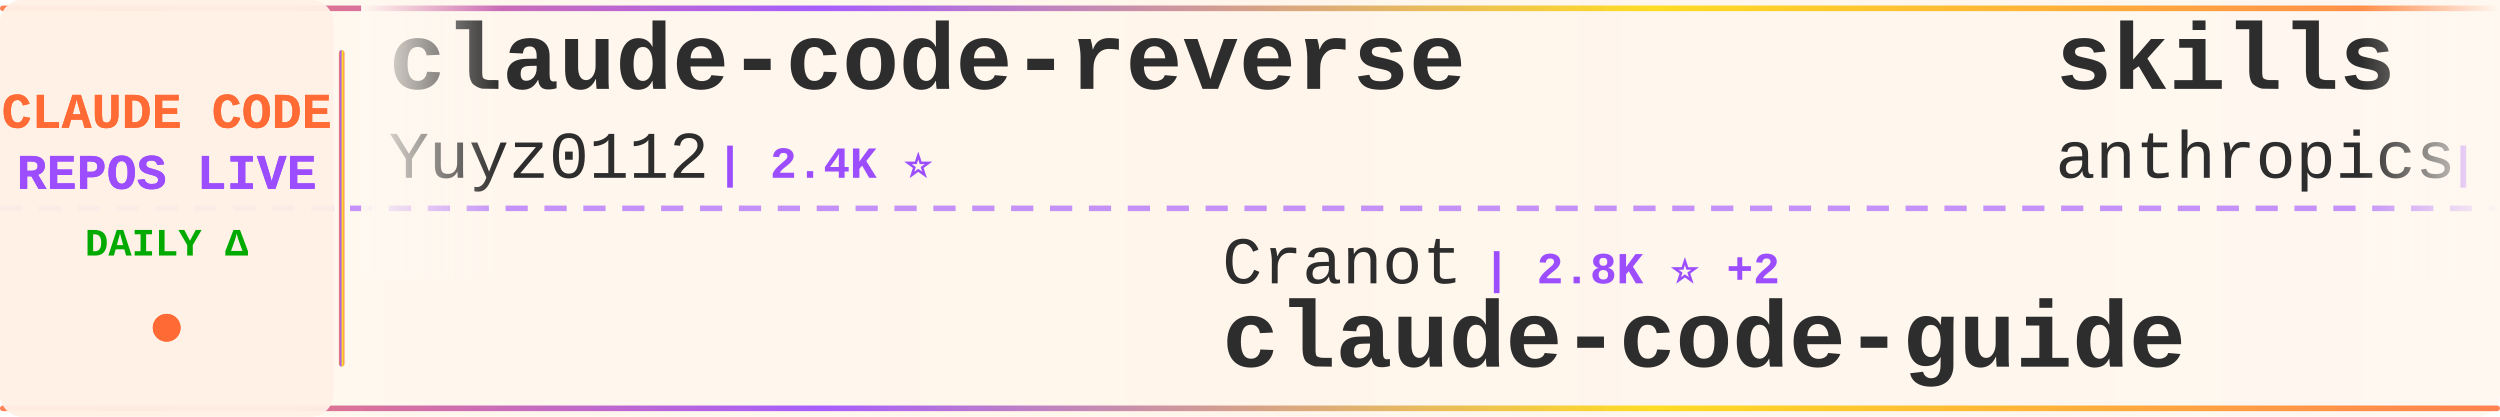
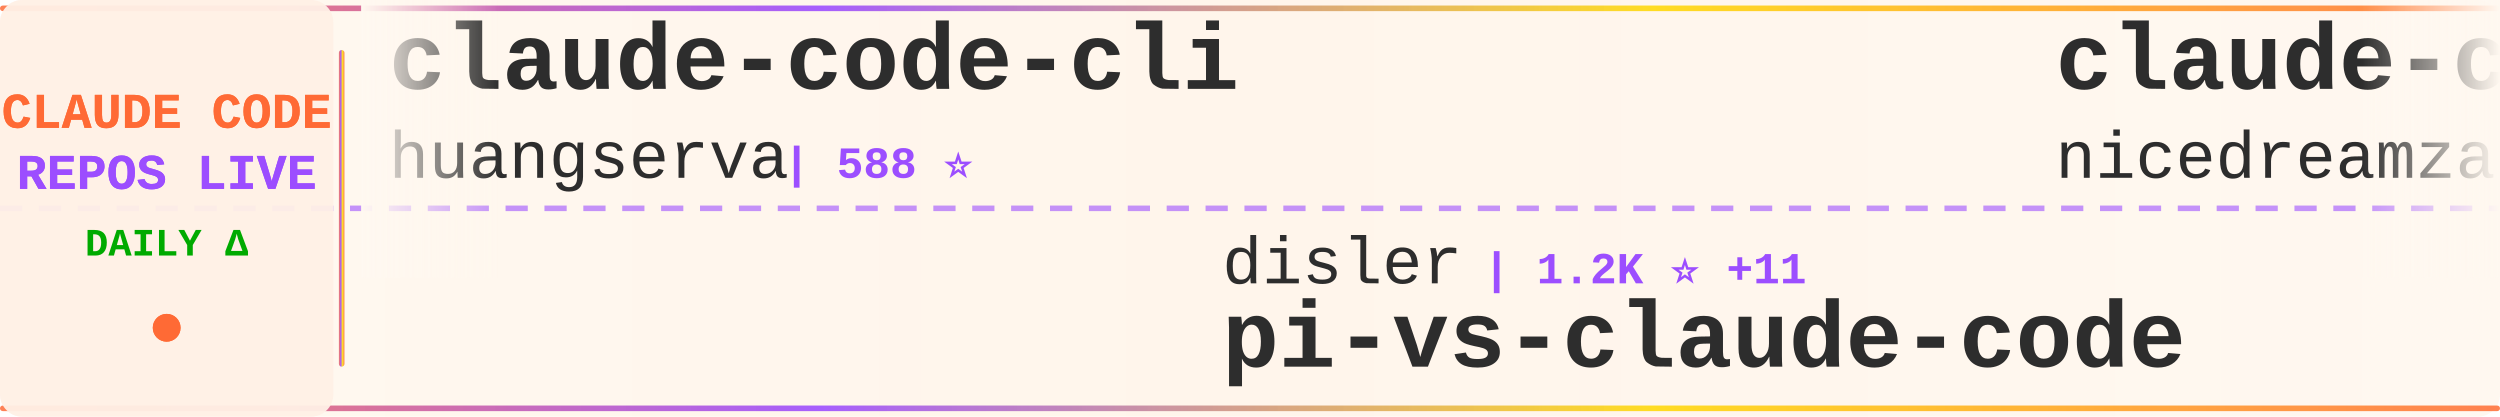
<svg xmlns="http://www.w3.org/2000/svg" width="900" height="150">
  <defs>
    <linearGradient id="tickerBg" x1="0%" y1="0%" x2="100%" y2="0%">
      <stop offset="0%" style="stop-color:#fff8f0;stop-opacity:0.98" />
      <stop offset="50%" style="stop-color:#fff5eb;stop-opacity:1" />
      <stop offset="100%" style="stop-color:#fff8f0;stop-opacity:0.98" />
    </linearGradient>
    <linearGradient id="borderGrad" x1="0%" y1="0%" x2="100%" y2="0%">
      <stop offset="0%" style="stop-color:#FF6B35;stop-opacity:0.85">
        <animate attributeName="stop-opacity" values="0.85;1;0.85" dur="2s" repeatCount="indefinite" />
      </stop>
      <stop offset="33%" style="stop-color:#9C4EFF;stop-opacity:0.9">
        <animate attributeName="stop-opacity" values="0.9;1;0.9" dur="2.2s" repeatCount="indefinite" />
      </stop>
      <stop offset="66%" style="stop-color:#FFD700;stop-opacity:0.85">
        <animate attributeName="stop-opacity" values="0.85;1;0.85" dur="1.8s" repeatCount="indefinite" />
      </stop>
      <stop offset="100%" style="stop-color:#FF6B35;stop-opacity:0.85">
        <animate attributeName="stop-opacity" values="0.85;1;0.85" dur="2s" repeatCount="indefinite" />
      </stop>
    </linearGradient>
    <filter id="textGlow">
      <feGaussianBlur stdDeviation="0.15" result="coloredBlur" />
      <feMerge>
        <feMergeNode in="coloredBlur" />
        <feMergeNode in="SourceGraphic" />
      </feMerge>
    </filter>
    <filter id="metricGlow">
      <feGaussianBlur stdDeviation="0.2" result="coloredBlur" />
      <feMerge>
        <feMergeNode in="coloredBlur" />
        <feMergeNode in="SourceGraphic" />
      </feMerge>
    </filter>
    <linearGradient id="leftFade" x1="0%" y1="0%" x2="100%" y2="0%">
      <stop offset="0%" style="stop-color:#fff8f0;stop-opacity:1" />
      <stop offset="100%" style="stop-color:#fff8f0;stop-opacity:0" />
    </linearGradient>
    <linearGradient id="rightFade" x1="0%" y1="0%" x2="100%" y2="0%">
      <stop offset="0%" style="stop-color:#fff8f0;stop-opacity:0" />
      <stop offset="100%" style="stop-color:#fff8f0;stop-opacity:1" />
    </linearGradient>
  </defs>
  <rect width="900" height="150" fill="url(#tickerBg)" rx="8" />
  <rect x="0" y="2" width="900" height="2" fill="url(#borderGrad)" rx="1" />
  <rect x="0" y="146" width="900" height="2" fill="url(#borderGrad)" rx="1" />
  <line x1="0" y1="75" x2="900" y2="75" stroke="#9C4EFF" stroke-width="2" stroke-dasharray="8 6" opacity="0.6" />
  <rect x="0" y="0" width="120" height="150" fill="#fff0e6" opacity="0.95" rx="8" />
  <text x="60" y="46" font-family="'Courier New', monospace" font-size="18" font-weight="bold" fill="#FF6B35" text-anchor="middle" filter="url(#textGlow)">
    CLAUDE CODE
  </text>
  <text x="60" y="68" font-family="'Courier New', monospace" font-size="18" font-weight="bold" fill="#9C4EFF" text-anchor="middle" filter="url(#textGlow)">
    REPOS LIVE
  </text>
  <text x="60" y="92" font-family="'Courier New', monospace" font-size="14" font-weight="bold" fill="#00aa00" text-anchor="middle">
    DAILY Δ
  </text>
  <circle cx="60" cy="118" r="5" fill="#FF6B35" filter="url(#metricGlow)">
    <animate attributeName="r" values="4;6;4" dur="1.5s" repeatCount="indefinite" />
    <animate attributeName="opacity" values="0.6;1;0.6" dur="1.5s" repeatCount="indefinite" />
  </circle>
  <rect x="122" y="18" width="2" height="114" fill="url(#borderGrad)" rx="1" />
  <clipPath id="tickerClip">
    <rect x="130" y="0" width="770" height="150" />
  </clipPath>
  <g clip-path="url(#tickerClip)">
    <g id="tickerItems">
      <animateTransform attributeName="transform" attributeType="XML" type="translate" from="0 0" to="-3000 0" dur="54s" repeatCount="indefinite" />
      <g transform="translate(0, 0)">
-         <text x="140" y="32" font-family="'Courier New', monospace" font-size="34" font-weight="bold" fill="#2d2d2d">claude-code-reverse</text>
-         <text x="140" y="64" font-family="'Courier New', monospace" font-size="24" font-weight="normal" fill="#2d2d2d" opacity="1.0">Yuyz0112</text>
-         <text x="258" y="64" font-family="'Courier New', monospace" font-size="16" font-weight="bold" fill="#9C4EFF"> | 2.4K ⭐</text>
+         <text x="140" y="32" font-family="'Courier New', monospace" font-size="34" font-weight="bold" fill="#2d2d2d">claude-code-cli</text>
+         <text x="140" y="64" font-family="'Courier New', monospace" font-size="24" font-weight="normal" fill="#2d2d2d" opacity="1.0">huangserva</text>
+         <text x="282" y="64" font-family="'Courier New', monospace" font-size="16" font-weight="bold" fill="#9C4EFF"> | 588 ⭐</text>
      </g>
      <g transform="translate(300, 0)">
-         <text x="140" y="102" font-family="'Courier New', monospace" font-size="24" font-weight="normal" fill="#2d2d2d" opacity="1.0">Cranot</text>
-         <text x="234" y="102" font-family="'Courier New', monospace" font-size="16" font-weight="bold" fill="#9C4EFF"> | 2.8K ⭐ +2</text>
-         <text x="140" y="132" font-family="'Courier New', monospace" font-size="34" font-weight="bold" fill="#2d2d2d">claude-code-guide</text>
+         <text x="140" y="102" font-family="'Courier New', monospace" font-size="24" font-weight="normal" fill="#2d2d2d" opacity="1.0">disler</text>
+         <text x="234" y="102" font-family="'Courier New', monospace" font-size="16" font-weight="bold" fill="#9C4EFF"> | 1.2K ⭐ +11</text>
+         <text x="140" y="132" font-family="'Courier New', monospace" font-size="34" font-weight="bold" fill="#2d2d2d">pi-vs-claude-code</text>
      </g>
      <g transform="translate(600, 0)">
-         <text x="140" y="32" font-family="'Courier New', monospace" font-size="34" font-weight="bold" fill="#2d2d2d">skills</text>
-         <text x="140" y="64" font-family="'Courier New', monospace" font-size="24" font-weight="normal" fill="#2d2d2d" opacity="1.0">anthropics</text>
-         <text x="282" y="64" font-family="'Courier New', monospace" font-size="16" font-weight="bold" fill="#9C4EFF"> | 139.7K ⭐ +420</text>
+         <text x="140" y="32" font-family="'Courier New', monospace" font-size="34" font-weight="bold" fill="#2d2d2d">claude-code-local</text>
+         <text x="140" y="64" font-family="'Courier New', monospace" font-size="24" font-weight="normal" fill="#2d2d2d" opacity="1.0">nicedreamzapp</text>
+         <text x="318" y="64" font-family="'Courier New', monospace" font-size="16" font-weight="bold" fill="#9C4EFF"> | 2.7K ⭐ +8</text>
      </g>
      <g transform="translate(900, 0)">
-         <text x="140" y="102" font-family="'Courier New', monospace" font-size="24" font-weight="normal" fill="#2d2d2d" opacity="1.0">1rgs</text>
-         <text x="210" y="102" font-family="'Courier New', monospace" font-size="16" font-weight="bold" fill="#9C4EFF"> | 3.6K ⭐ +1</text>
-         <text x="140" y="132" font-family="'Courier New', monospace" font-size="34" font-weight="bold" fill="#2d2d2d">claude-code-proxy</text>
+         <text x="140" y="102" font-family="'Courier New', monospace" font-size="24" font-weight="normal" fill="#2d2d2d" opacity="1.0">carlvellotti</text>
+         <text x="306" y="102" font-family="'Courier New', monospace" font-size="16" font-weight="bold" fill="#9C4EFF"> | 2.0K ⭐ +1</text>
+         <text x="140" y="132" font-family="'Courier New', monospace" font-size="34" font-weight="bold" fill="#2d2d2d">claude-code-pm-course</text>
      </g>
      <g transform="translate(1200, 0)">
-         <text x="140" y="32" font-family="'Courier New', monospace" font-size="34" font-weight="bold" fill="#2d2d2d">ralph-claude-code</text>
-         <text x="140" y="64" font-family="'Courier New', monospace" font-size="24" font-weight="normal" fill="#2d2d2d" opacity="1.0">frankbria</text>
-         <text x="270" y="64" font-family="'Courier New', monospace" font-size="16" font-weight="bold" fill="#9C4EFF"> | 9.2K ⭐ +3</text>
+         <text x="140" y="32" font-family="'Courier New', monospace" font-size="34" font-weight="bold" fill="#2d2d2d">claude-code-router</text>
+         <text x="140" y="64" font-family="'Courier New', monospace" font-size="24" font-weight="normal" fill="#2d2d2d" opacity="1.0">musistudio</text>
+         <text x="282" y="64" font-family="'Courier New', monospace" font-size="16" font-weight="bold" fill="#9C4EFF"> | 34.3K ⭐ +30</text>
      </g>
      <g transform="translate(1500, 0)">
-         <text x="140" y="102" font-family="'Courier New', monospace" font-size="24" font-weight="normal" fill="#2d2d2d" opacity="1.0">T-Lab-CUHKSZ</text>
-         <text x="306" y="102" font-family="'Courier New', monospace" font-size="16" font-weight="bold" fill="#9C4EFF"> | 313 ⭐</text>
-         <text x="140" y="132" font-family="'Courier New', monospace" font-size="34" font-weight="bold" fill="#2d2d2d">claude-code</text>
+         <text x="140" y="102" font-family="'Courier New', monospace" font-size="24" font-weight="normal" fill="#2d2d2d" opacity="1.0">sugyan</text>
+         <text x="234" y="102" font-family="'Courier New', monospace" font-size="16" font-weight="bold" fill="#9C4EFF"> | 1.1K ⭐</text>
+         <text x="140" y="132" font-family="'Courier New', monospace" font-size="34" font-weight="bold" fill="#2d2d2d">claude-code-webui</text>
      </g>
      <g transform="translate(1800, 0)">
-         <text x="140" y="32" font-family="'Courier New', monospace" font-size="34" font-weight="bold" fill="#2d2d2d">claude-code</text>
-         <text x="140" y="64" font-family="'Courier New', monospace" font-size="24" font-weight="normal" fill="#2d2d2d" opacity="1.0">xorespesp</text>
-         <text x="270" y="64" font-family="'Courier New', monospace" font-size="16" font-weight="bold" fill="#9C4EFF"> | 224 ⭐</text>
-       </g>
-       <g transform="translate(2100, 0)">
-         <text x="140" y="102" font-family="'Courier New', monospace" font-size="24" font-weight="normal" fill="#2d2d2d" opacity="1.0">freestylefly</text>
-         <text x="306" y="102" font-family="'Courier New', monospace" font-size="16" font-weight="bold" fill="#9C4EFF"> | 125 ⭐</text>
-         <text x="140" y="132" font-family="'Courier New', monospace" font-size="34" font-weight="bold" fill="#2d2d2d">claude-code</text>
-       </g>
-       <g transform="translate(2400, 0)">
        <text x="140" y="32" font-family="'Courier New', monospace" font-size="34" font-weight="bold" fill="#2d2d2d">claude-code</text>
        <text x="140" y="64" font-family="'Courier New', monospace" font-size="24" font-weight="normal" fill="#2d2d2d" opacity="1.0">Onewon</text>
        <text x="234" y="64" font-family="'Courier New', monospace" font-size="16" font-weight="bold" fill="#9C4EFF"> | 180 ⭐</text>
      </g>
+       <g transform="translate(2100, 0)">
+         <text x="140" y="102" font-family="'Courier New', monospace" font-size="24" font-weight="normal" fill="#2d2d2d" opacity="1.0">FlorianBruniaux</text>
+         <text x="342" y="102" font-family="'Courier New', monospace" font-size="16" font-weight="bold" fill="#9C4EFF"> | 4.5K ⭐ +14</text>
+         <text x="140" y="132" font-family="'Courier New', monospace" font-size="34" font-weight="bold" fill="#2d2d2d">claude-code-ultimate-gui...</text>
+       </g>
+       <g transform="translate(2400, 0)">
+         <text x="140" y="32" font-family="'Courier New', monospace" font-size="34" font-weight="bold" fill="#2d2d2d">claude-code-sourcemap</text>
+         <text x="140" y="64" font-family="'Courier New', monospace" font-size="24" font-weight="normal" fill="#2d2d2d" opacity="1.0">Hyper66666</text>
+         <text x="282" y="64" font-family="'Courier New', monospace" font-size="16" font-weight="bold" fill="#9C4EFF"> | 214 ⭐</text>
+       </g>
      <g transform="translate(2700, 0)">
-         <text x="140" y="102" font-family="'Courier New', monospace" font-size="24" font-weight="normal" fill="#2d2d2d" opacity="1.0">RichardAtCT</text>
-         <text x="294" y="102" font-family="'Courier New', monospace" font-size="16" font-weight="bold" fill="#9C4EFF"> | 2.6K ⭐ +4</text>
-         <text x="140" y="132" font-family="'Courier New', monospace" font-size="34" font-weight="bold" fill="#2d2d2d">claude-code-telegram</text>
+         <text x="140" y="102" font-family="'Courier New', monospace" font-size="24" font-weight="normal" fill="#2d2d2d" opacity="1.0">frankbria</text>
+         <text x="270" y="102" font-family="'Courier New', monospace" font-size="16" font-weight="bold" fill="#9C4EFF"> | 9.2K ⭐ +3</text>
+         <text x="140" y="132" font-family="'Courier New', monospace" font-size="34" font-weight="bold" fill="#2d2d2d">ralph-claude-code</text>
      </g>
      <g transform="translate(3000, 0)">
-         <text x="140" y="32" font-family="'Courier New', monospace" font-size="34" font-weight="bold" fill="#2d2d2d">claude-code-reverse</text>
-         <text x="140" y="64" font-family="'Courier New', monospace" font-size="24" font-weight="normal" fill="#2d2d2d" opacity="1.0">Yuyz0112</text>
-         <text x="258" y="64" font-family="'Courier New', monospace" font-size="16" font-weight="bold" fill="#9C4EFF"> | 2.4K ⭐</text>
+         <text x="140" y="32" font-family="'Courier New', monospace" font-size="34" font-weight="bold" fill="#2d2d2d">claude-code-cli</text>
+         <text x="140" y="64" font-family="'Courier New', monospace" font-size="24" font-weight="normal" fill="#2d2d2d" opacity="1.0">huangserva</text>
+         <text x="282" y="64" font-family="'Courier New', monospace" font-size="16" font-weight="bold" fill="#9C4EFF"> | 588 ⭐</text>
      </g>
      <g transform="translate(3300, 0)">
-         <text x="140" y="102" font-family="'Courier New', monospace" font-size="24" font-weight="normal" fill="#2d2d2d" opacity="1.0">Cranot</text>
-         <text x="234" y="102" font-family="'Courier New', monospace" font-size="16" font-weight="bold" fill="#9C4EFF"> | 2.8K ⭐ +2</text>
-         <text x="140" y="132" font-family="'Courier New', monospace" font-size="34" font-weight="bold" fill="#2d2d2d">claude-code-guide</text>
+         <text x="140" y="102" font-family="'Courier New', monospace" font-size="24" font-weight="normal" fill="#2d2d2d" opacity="1.0">disler</text>
+         <text x="234" y="102" font-family="'Courier New', monospace" font-size="16" font-weight="bold" fill="#9C4EFF"> | 1.2K ⭐ +11</text>
+         <text x="140" y="132" font-family="'Courier New', monospace" font-size="34" font-weight="bold" fill="#2d2d2d">pi-vs-claude-code</text>
      </g>
      <g transform="translate(3600, 0)">
-         <text x="140" y="32" font-family="'Courier New', monospace" font-size="34" font-weight="bold" fill="#2d2d2d">skills</text>
-         <text x="140" y="64" font-family="'Courier New', monospace" font-size="24" font-weight="normal" fill="#2d2d2d" opacity="1.0">anthropics</text>
-         <text x="282" y="64" font-family="'Courier New', monospace" font-size="16" font-weight="bold" fill="#9C4EFF"> | 139.7K ⭐ +420</text>
+         <text x="140" y="32" font-family="'Courier New', monospace" font-size="34" font-weight="bold" fill="#2d2d2d">claude-code-local</text>
+         <text x="140" y="64" font-family="'Courier New', monospace" font-size="24" font-weight="normal" fill="#2d2d2d" opacity="1.0">nicedreamzapp</text>
+         <text x="318" y="64" font-family="'Courier New', monospace" font-size="16" font-weight="bold" fill="#9C4EFF"> | 2.7K ⭐ +8</text>
      </g>
      <g transform="translate(3900, 0)">
-         <text x="140" y="102" font-family="'Courier New', monospace" font-size="24" font-weight="normal" fill="#2d2d2d" opacity="1.0">1rgs</text>
-         <text x="210" y="102" font-family="'Courier New', monospace" font-size="16" font-weight="bold" fill="#9C4EFF"> | 3.6K ⭐ +1</text>
-         <text x="140" y="132" font-family="'Courier New', monospace" font-size="34" font-weight="bold" fill="#2d2d2d">claude-code-proxy</text>
+         <text x="140" y="102" font-family="'Courier New', monospace" font-size="24" font-weight="normal" fill="#2d2d2d" opacity="1.0">carlvellotti</text>
+         <text x="306" y="102" font-family="'Courier New', monospace" font-size="16" font-weight="bold" fill="#9C4EFF"> | 2.0K ⭐ +1</text>
+         <text x="140" y="132" font-family="'Courier New', monospace" font-size="34" font-weight="bold" fill="#2d2d2d">claude-code-pm-course</text>
      </g>
    </g>
  </g>
  <rect x="130" y="0" width="50" height="100" fill="url(#leftFade)" />
  <rect x="850" y="0" width="50" height="100" fill="url(#rightFade)" />
</svg>
